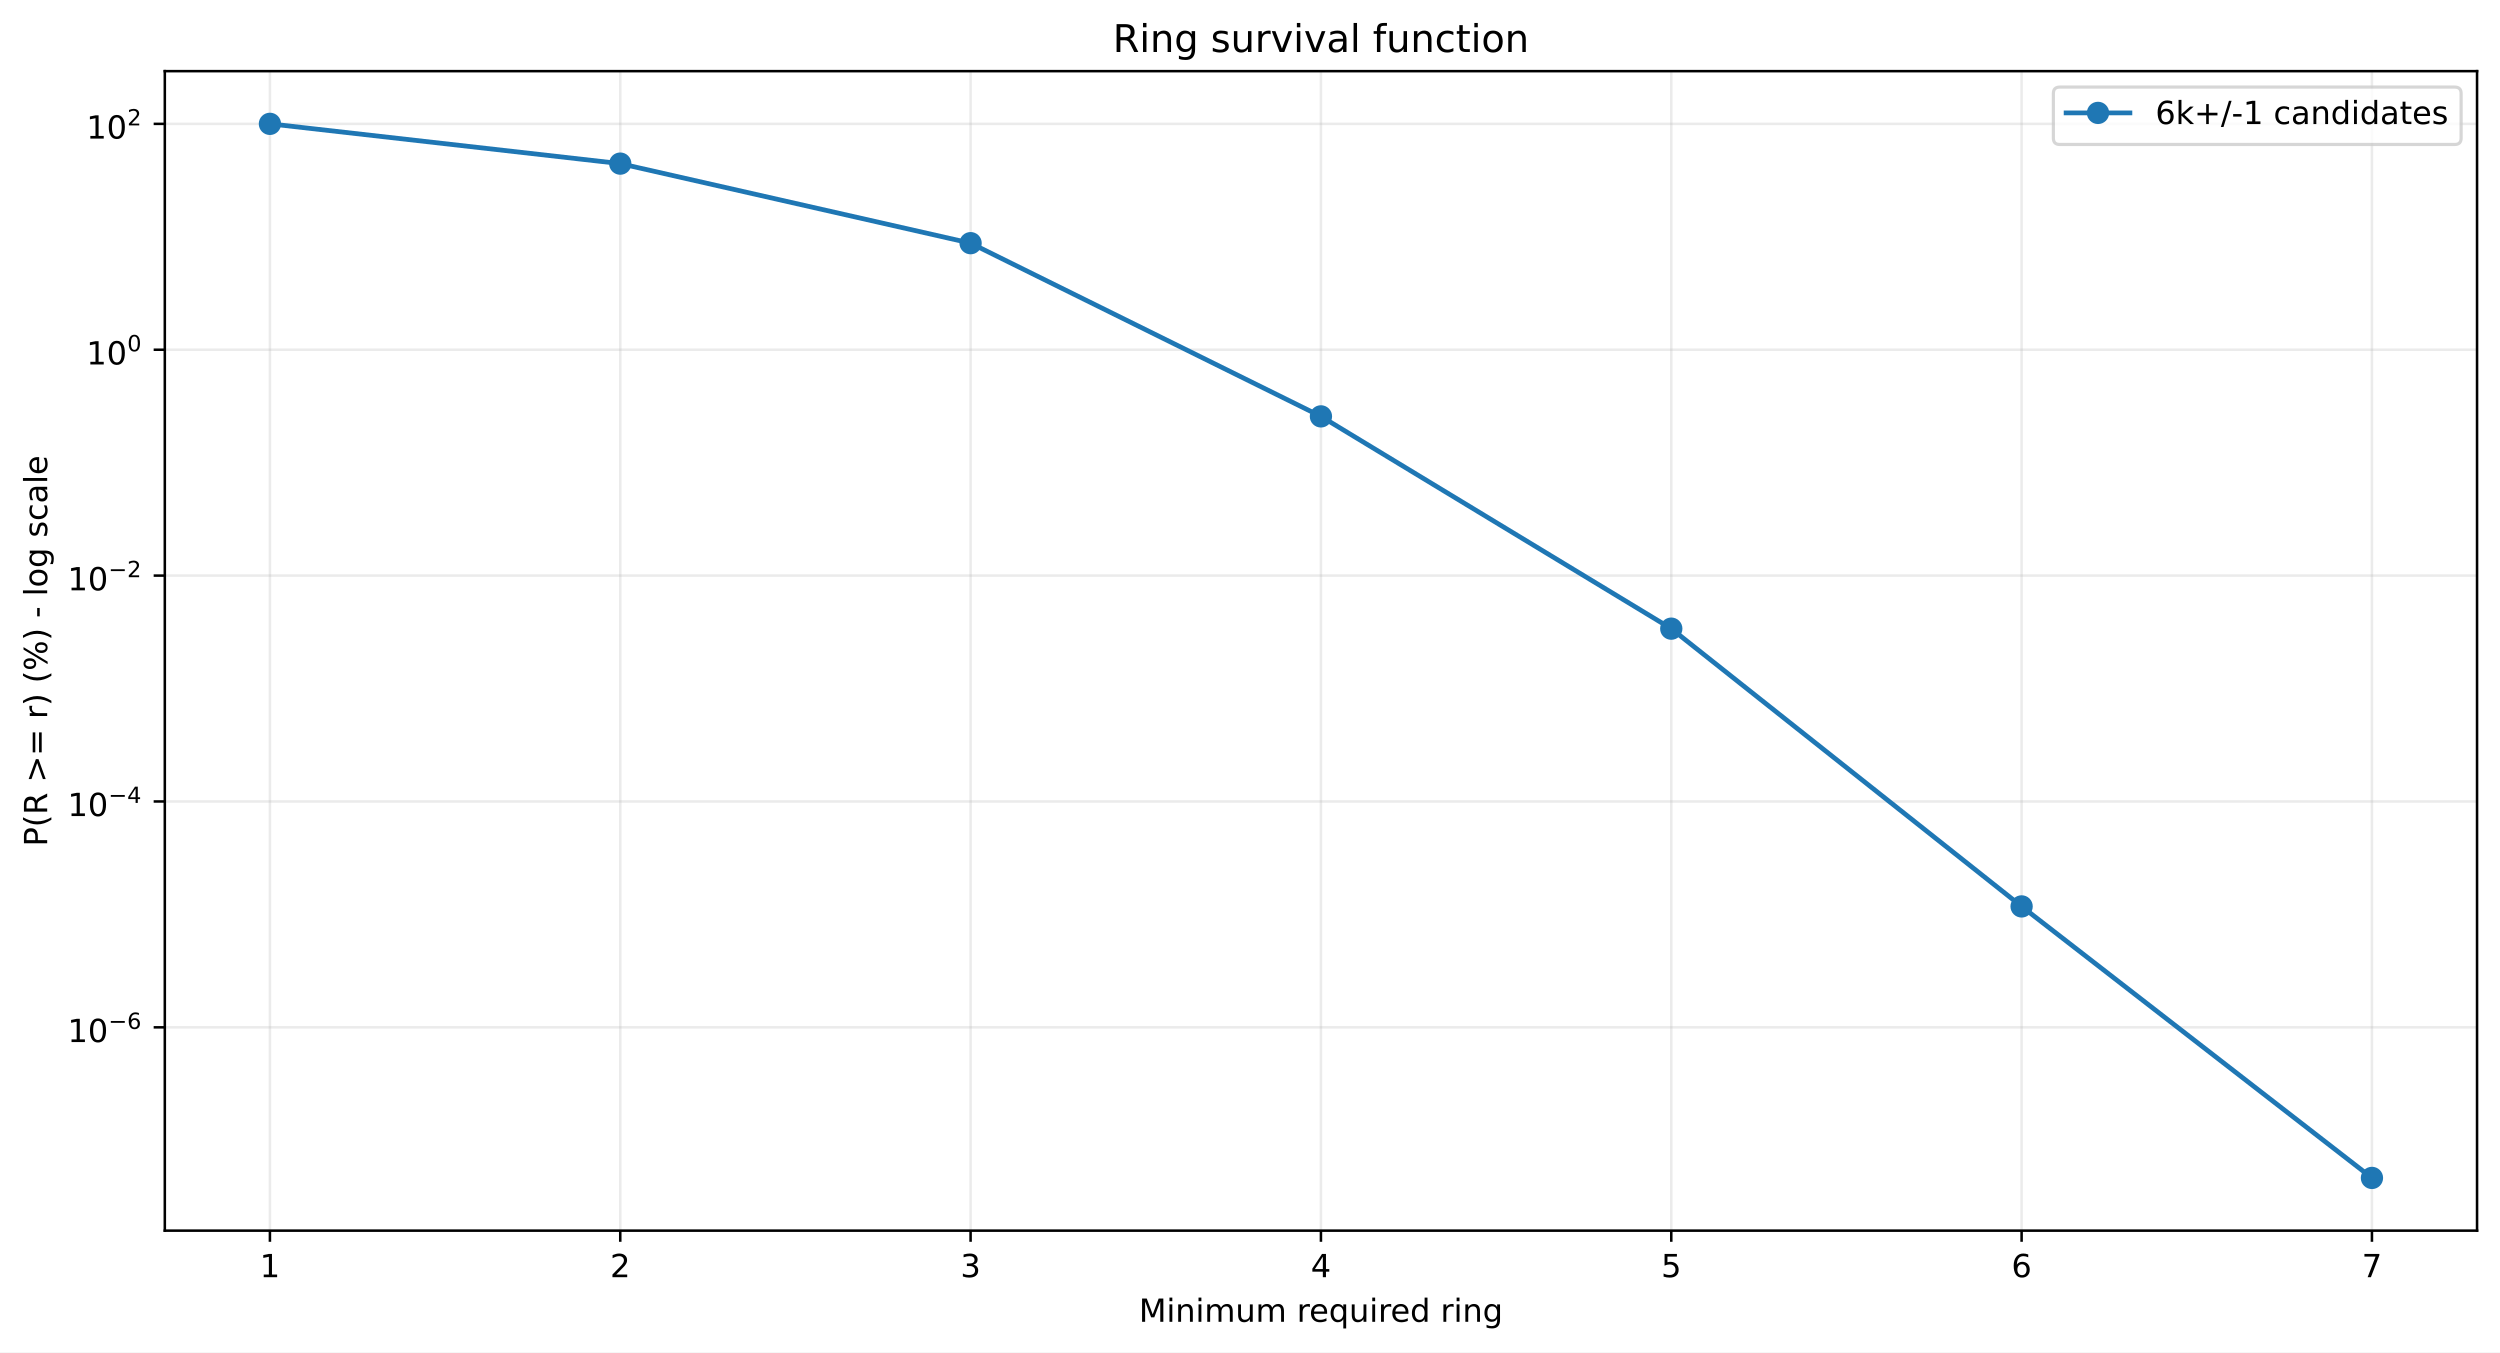
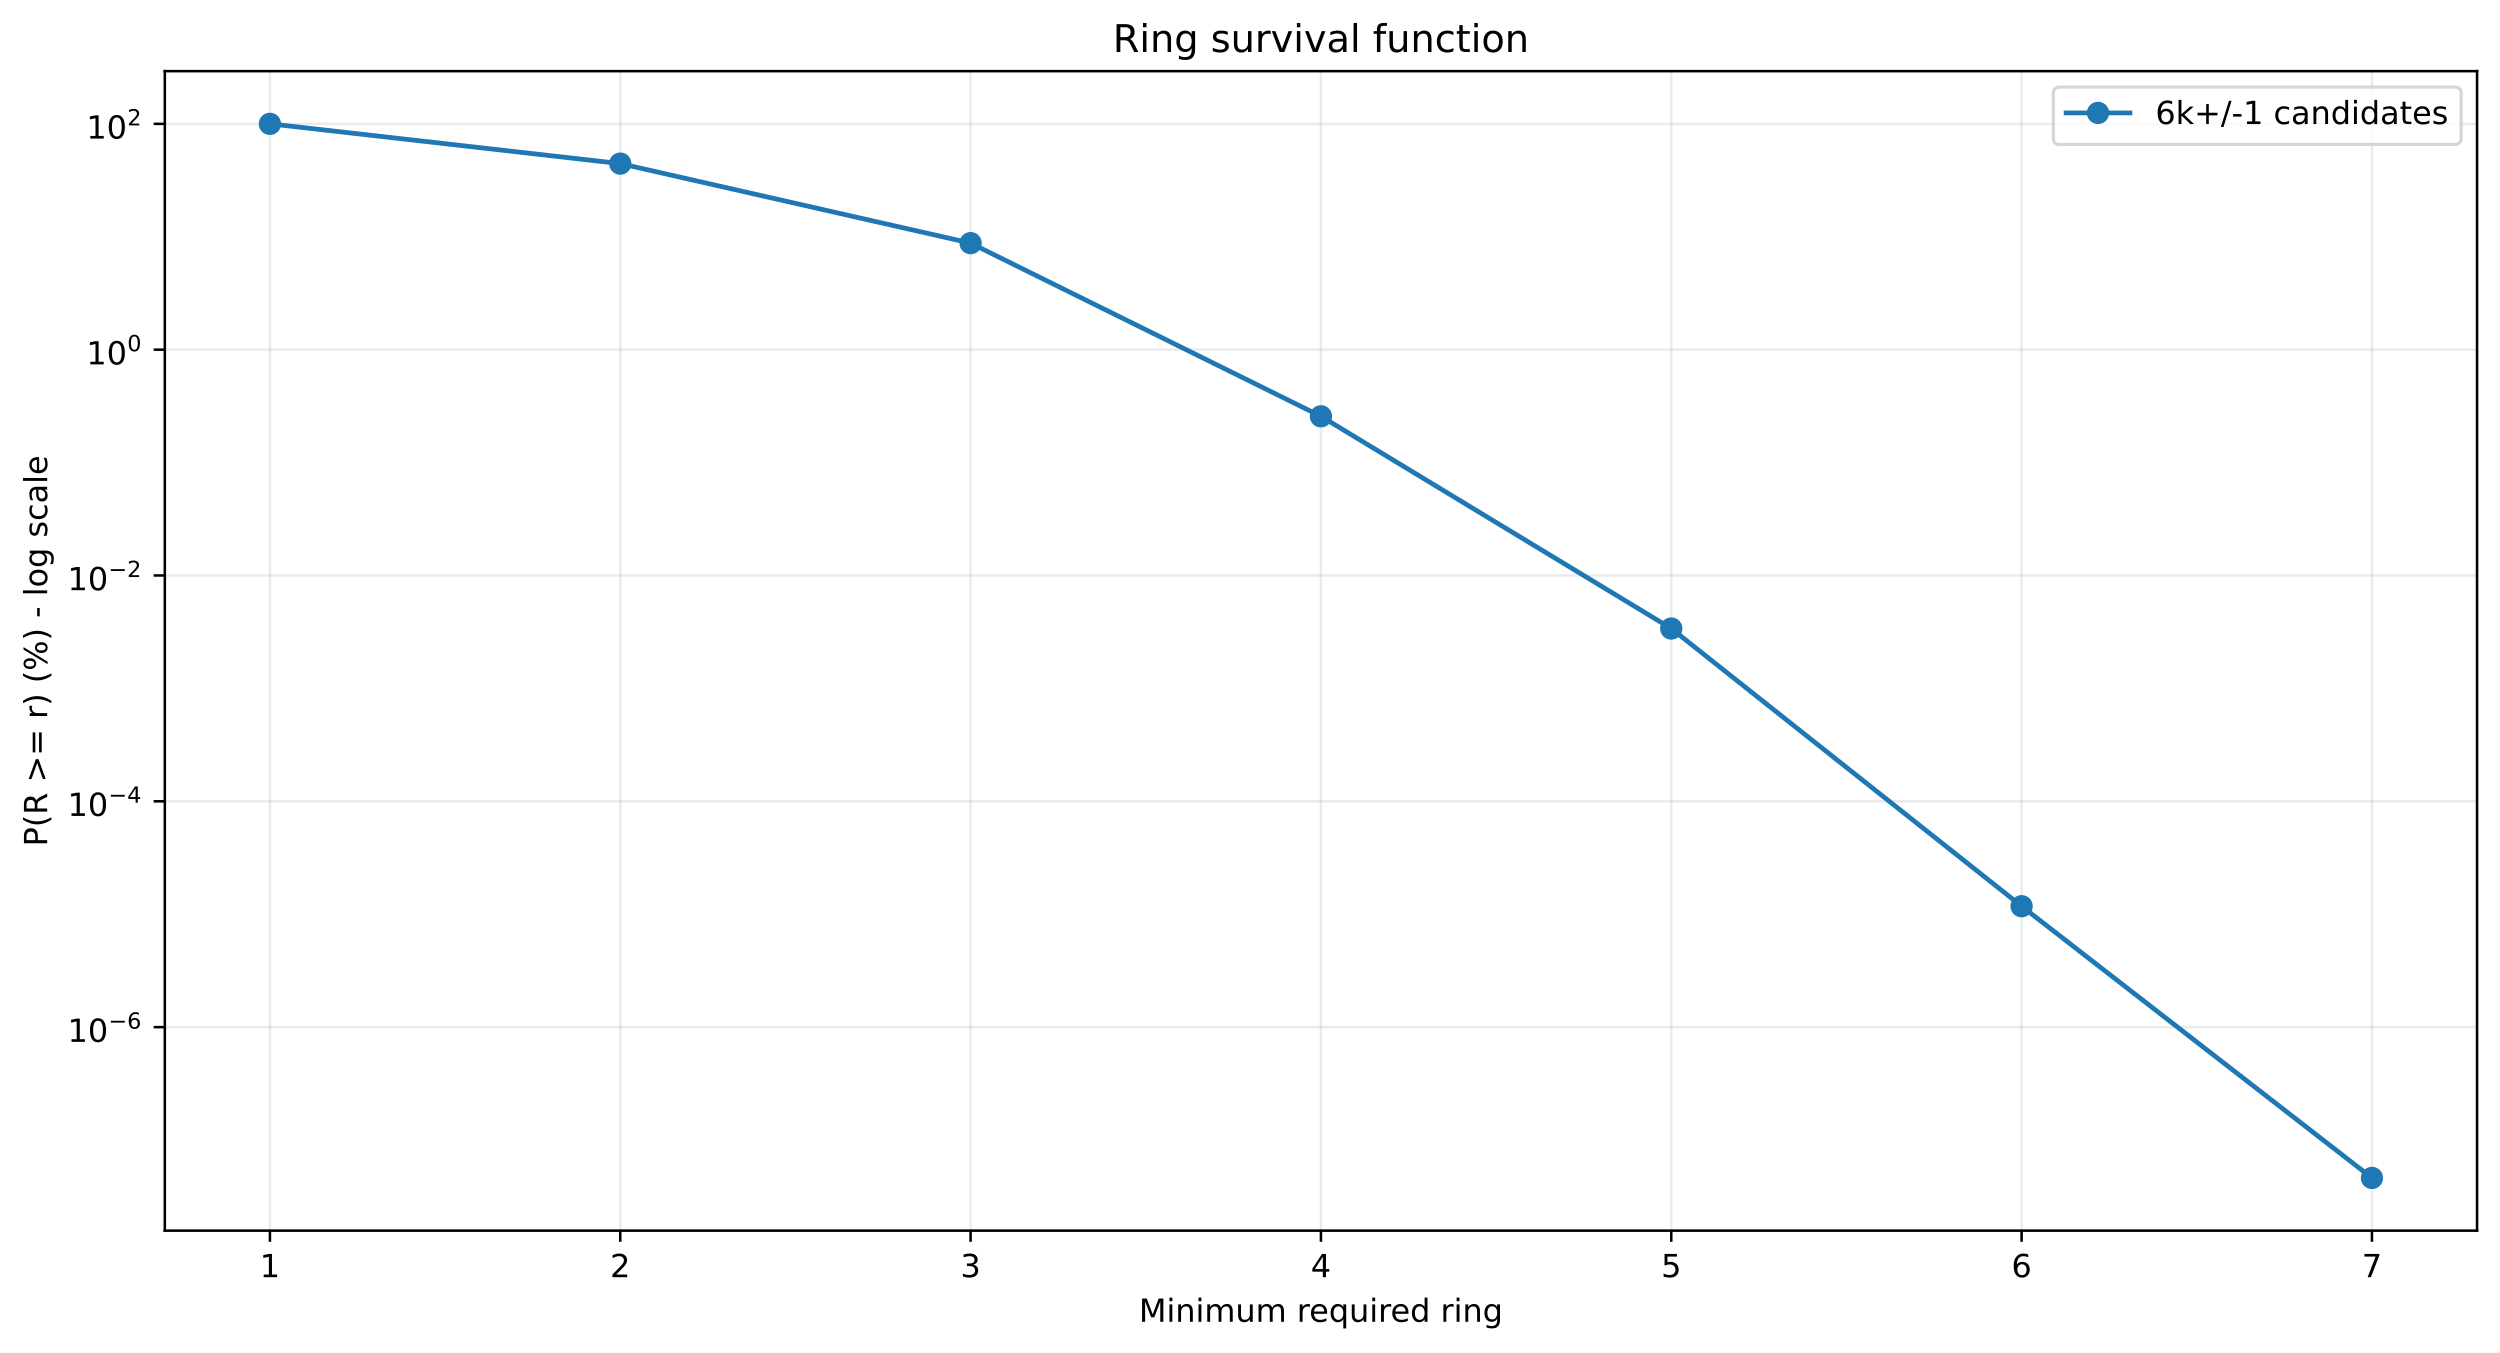
<svg xmlns="http://www.w3.org/2000/svg" xmlns:xlink="http://www.w3.org/1999/xlink" width="784.218pt" height="424.237pt" viewBox="0 0 784.218 424.237" version="1.1">
  <defs>
    <style type="text/css">*{stroke-linejoin: round; stroke-linecap: butt}</style>
  </defs>
  <g id="figure_1">
    <g id="patch_1">
      <path d="M 0 424.237  L 784.218 424.237  L 784.218 0  L 0 0  z " style="fill: #ffffff" />
    </g>
    <g id="axes_1">
      <g id="patch_2">
        <path d="M 51.701 386.036  L 777.018 386.036  L 777.018 22.318  L 51.701 22.318  z " style="fill: #ffffff" />
      </g>
      <g id="matplotlib.axis_1">
        <g id="xtick_1">
          <g id="line2d_1">
-             <path d="M 84.67 386.036  L 84.67 22.318  " clip-path="url(#p22b3189fde)" style="fill: none; stroke: #b0b0b0; stroke-opacity: 0.25; stroke-width: 0.8; stroke-linecap: square" />
+             <path d="M 84.67 386.036  L 84.67 22.318  " clip-path="url(#p11c436e481)" style="fill: none; stroke: #b0b0b0; stroke-opacity: 0.25; stroke-width: 0.8; stroke-linecap: square" />
          </g>
          <g id="line2d_2">
            <defs>
-               <path id="mae08b3bb2f" d="M 0 0  L 0 3.5  " style="stroke: #000000; stroke-width: 0.8" />
+               <path id="m6e88391472" d="M 0 0  L 0 3.5  " style="stroke: #000000; stroke-width: 0.8" />
            </defs>
            <g>
-               <use xlink:href="#mae08b3bb2f" x="84.67" y="386.036" style="stroke: #000000; stroke-width: 0.8" />
+               <use xlink:href="#m6e88391472" x="84.67" y="386.036" style="stroke: #000000; stroke-width: 0.8" />
            </g>
          </g>
          <g id="text_1">
            <g transform="translate(81.48852 400.6334) scale(0.1 -0.1)">
              <defs>
                <path id="DejaVuSans-14" d="M 794 531  L 1825 531  L 1825 4091  L 703 3866  L 703 4441  L 1819 4666  L 2450 4666  L 2450 531  L 3481 531  L 3481 0  L 794 0  L 794 531  z " transform="scale(0.015625)" />
              </defs>
              <use xlink:href="#DejaVuSans-14" />
            </g>
          </g>
        </g>
        <g id="xtick_2">
          <g id="line2d_3">
-             <path d="M 194.566 386.036  L 194.566 22.318  " clip-path="url(#p22b3189fde)" style="fill: none; stroke: #b0b0b0; stroke-opacity: 0.25; stroke-width: 0.8; stroke-linecap: square" />
+             <path d="M 194.566 386.036  L 194.566 22.318  " clip-path="url(#p11c436e481)" style="fill: none; stroke: #b0b0b0; stroke-opacity: 0.25; stroke-width: 0.8; stroke-linecap: square" />
          </g>
          <g id="line2d_4">
            <g>
-               <use xlink:href="#mae08b3bb2f" x="194.566" y="386.036" style="stroke: #000000; stroke-width: 0.8" />
+               <use xlink:href="#m6e88391472" x="194.566" y="386.036" style="stroke: #000000; stroke-width: 0.8" />
            </g>
          </g>
          <g id="text_2">
            <g transform="translate(191.3851 400.6334) scale(0.1 -0.1)">
              <defs>
                <path id="DejaVuSans-15" d="M 1228 531  L 3431 531  L 3431 0  L 469 0  L 469 531  Q 828 903 1448 1529  Q 2069 2156 2228 2338  Q 2531 2678 2651 2914  Q 2772 3150 2772 3378  Q 2772 3750 2511 3984  Q 2250 4219 1831 4219  Q 1534 4219 1204 4116  Q 875 4013 500 3803  L 500 4441  Q 881 4594 1212 4672  Q 1544 4750 1819 4750  Q 2544 4750 2975 4387  Q 3406 4025 3406 3419  Q 3406 3131 3298 2873  Q 3191 2616 2906 2266  Q 2828 2175 2409 1742  Q 1991 1309 1228 531  z " transform="scale(0.015625)" />
              </defs>
              <use xlink:href="#DejaVuSans-15" />
            </g>
          </g>
        </g>
        <g id="xtick_3">
          <g id="line2d_5">
-             <path d="M 304.463 386.036  L 304.463 22.318  " clip-path="url(#p22b3189fde)" style="fill: none; stroke: #b0b0b0; stroke-opacity: 0.25; stroke-width: 0.8; stroke-linecap: square" />
+             <path d="M 304.463 386.036  L 304.463 22.318  " clip-path="url(#p11c436e481)" style="fill: none; stroke: #b0b0b0; stroke-opacity: 0.25; stroke-width: 0.8; stroke-linecap: square" />
          </g>
          <g id="line2d_6">
            <g>
-               <use xlink:href="#mae08b3bb2f" x="304.463" y="386.036" style="stroke: #000000; stroke-width: 0.8" />
+               <use xlink:href="#m6e88391472" x="304.463" y="386.036" style="stroke: #000000; stroke-width: 0.8" />
            </g>
          </g>
          <g id="text_3">
            <g transform="translate(301.2817 400.6334) scale(0.1 -0.1)">
              <defs>
                <path id="DejaVuSans-16" d="M 2597 2516  Q 3050 2419 3304 2112  Q 3559 1806 3559 1356  Q 3559 666 3084 287  Q 2609 -91 1734 -91  Q 1441 -91 1130 -33  Q 819 25 488 141  L 488 750  Q 750 597 1062 519  Q 1375 441 1716 441  Q 2309 441 2620 675  Q 2931 909 2931 1356  Q 2931 1769 2642 2001  Q 2353 2234 1838 2234  L 1294 2234  L 1294 2753  L 1863 2753  Q 2328 2753 2575 2939  Q 2822 3125 2822 3475  Q 2822 3834 2567 4026  Q 2313 4219 1838 4219  Q 1578 4219 1281 4162  Q 984 4106 628 3988  L 628 4550  Q 988 4650 1302 4700  Q 1616 4750 1894 4750  Q 2613 4750 3031 4423  Q 3450 4097 3450 3541  Q 3450 3153 3228 2886  Q 3006 2619 2597 2516  z " transform="scale(0.015625)" />
              </defs>
              <use xlink:href="#DejaVuSans-16" />
            </g>
          </g>
        </g>
        <g id="xtick_4">
          <g id="line2d_7">
-             <path d="M 414.36 386.036  L 414.36 22.318  " clip-path="url(#p22b3189fde)" style="fill: none; stroke: #b0b0b0; stroke-opacity: 0.25; stroke-width: 0.8; stroke-linecap: square" />
+             <path d="M 414.36 386.036  L 414.36 22.318  " clip-path="url(#p11c436e481)" style="fill: none; stroke: #b0b0b0; stroke-opacity: 0.25; stroke-width: 0.8; stroke-linecap: square" />
          </g>
          <g id="line2d_8">
            <g>
-               <use xlink:href="#mae08b3bb2f" x="414.36" y="386.036" style="stroke: #000000; stroke-width: 0.8" />
+               <use xlink:href="#m6e88391472" x="414.36" y="386.036" style="stroke: #000000; stroke-width: 0.8" />
            </g>
          </g>
          <g id="text_4">
            <g transform="translate(411.1784 400.6334) scale(0.1 -0.1)">
              <defs>
                <path id="DejaVuSans-17" d="M 2419 4116  L 825 1625  L 2419 1625  L 2419 4116  z M 2253 4666  L 3047 4666  L 3047 1625  L 3713 1625  L 3713 1100  L 3047 1100  L 3047 0  L 2419 0  L 2419 1100  L 313 1100  L 313 1709  L 2253 4666  z " transform="scale(0.015625)" />
              </defs>
              <use xlink:href="#DejaVuSans-17" />
            </g>
          </g>
        </g>
        <g id="xtick_5">
          <g id="line2d_9">
-             <path d="M 524.256 386.036  L 524.256 22.318  " clip-path="url(#p22b3189fde)" style="fill: none; stroke: #b0b0b0; stroke-opacity: 0.25; stroke-width: 0.8; stroke-linecap: square" />
+             <path d="M 524.256 386.036  L 524.256 22.318  " clip-path="url(#p11c436e481)" style="fill: none; stroke: #b0b0b0; stroke-opacity: 0.25; stroke-width: 0.8; stroke-linecap: square" />
          </g>
          <g id="line2d_10">
            <g>
-               <use xlink:href="#mae08b3bb2f" x="524.256" y="386.036" style="stroke: #000000; stroke-width: 0.8" />
+               <use xlink:href="#m6e88391472" x="524.256" y="386.036" style="stroke: #000000; stroke-width: 0.8" />
            </g>
          </g>
          <g id="text_5">
            <g transform="translate(521.075 400.6334) scale(0.1 -0.1)">
              <defs>
                <path id="DejaVuSans-18" d="M 691 4666  L 3169 4666  L 3169 4134  L 1269 4134  L 1269 2991  Q 1406 3038 1543 3061  Q 1681 3084 1819 3084  Q 2600 3084 3056 2656  Q 3513 2228 3513 1497  Q 3513 744 3044 326  Q 2575 -91 1722 -91  Q 1428 -91 1123 -41  Q 819 9 494 109  L 494 744  Q 775 591 1075 516  Q 1375 441 1709 441  Q 2250 441 2565 725  Q 2881 1009 2881 1497  Q 2881 1984 2565 2268  Q 2250 2553 1709 2553  Q 1456 2553 1204 2497  Q 953 2441 691 2322  L 691 4666  z " transform="scale(0.015625)" />
              </defs>
              <use xlink:href="#DejaVuSans-18" />
            </g>
          </g>
        </g>
        <g id="xtick_6">
          <g id="line2d_11">
-             <path d="M 634.153 386.036  L 634.153 22.318  " clip-path="url(#p22b3189fde)" style="fill: none; stroke: #b0b0b0; stroke-opacity: 0.25; stroke-width: 0.8; stroke-linecap: square" />
+             <path d="M 634.153 386.036  L 634.153 22.318  " clip-path="url(#p11c436e481)" style="fill: none; stroke: #b0b0b0; stroke-opacity: 0.25; stroke-width: 0.8; stroke-linecap: square" />
          </g>
          <g id="line2d_12">
            <g>
-               <use xlink:href="#mae08b3bb2f" x="634.153" y="386.036" style="stroke: #000000; stroke-width: 0.8" />
+               <use xlink:href="#m6e88391472" x="634.153" y="386.036" style="stroke: #000000; stroke-width: 0.8" />
            </g>
          </g>
          <g id="text_6">
            <g transform="translate(630.9716 400.6334) scale(0.1 -0.1)">
              <defs>
                <path id="DejaVuSans-19" d="M 2113 2584  Q 1688 2584 1439 2293  Q 1191 2003 1191 1497  Q 1191 994 1439 701  Q 1688 409 2113 409  Q 2538 409 2786 701  Q 3034 994 3034 1497  Q 3034 2003 2786 2293  Q 2538 2584 2113 2584  z M 3366 4563  L 3366 3988  Q 3128 4100 2886 4159  Q 2644 4219 2406 4219  Q 1781 4219 1451 3797  Q 1122 3375 1075 2522  Q 1259 2794 1537 2939  Q 1816 3084 2150 3084  Q 2853 3084 3261 2657  Q 3669 2231 3669 1497  Q 3669 778 3244 343  Q 2819 -91 2113 -91  Q 1303 -91 875 529  Q 447 1150 447 2328  Q 447 3434 972 4092  Q 1497 4750 2381 4750  Q 2619 4750 2861 4703  Q 3103 4656 3366 4563  z " transform="scale(0.015625)" />
              </defs>
              <use xlink:href="#DejaVuSans-19" />
            </g>
          </g>
        </g>
        <g id="xtick_7">
          <g id="line2d_13">
-             <path d="M 744.049 386.036  L 744.049 22.318  " clip-path="url(#p22b3189fde)" style="fill: none; stroke: #b0b0b0; stroke-opacity: 0.25; stroke-width: 0.8; stroke-linecap: square" />
+             <path d="M 744.049 386.036  L 744.049 22.318  " clip-path="url(#p11c436e481)" style="fill: none; stroke: #b0b0b0; stroke-opacity: 0.25; stroke-width: 0.8; stroke-linecap: square" />
          </g>
          <g id="line2d_14">
            <g>
-               <use xlink:href="#mae08b3bb2f" x="744.049" y="386.036" style="stroke: #000000; stroke-width: 0.8" />
+               <use xlink:href="#m6e88391472" x="744.049" y="386.036" style="stroke: #000000; stroke-width: 0.8" />
            </g>
          </g>
          <g id="text_7">
            <g transform="translate(740.8682 400.6334) scale(0.1 -0.1)">
              <defs>
                <path id="DejaVuSans-1a" d="M 525 4666  L 3525 4666  L 3525 4397  L 1831 0  L 1172 0  L 2766 4134  L 525 4134  L 525 4666  z " transform="scale(0.015625)" />
              </defs>
              <use xlink:href="#DejaVuSans-1a" />
            </g>
          </g>
        </g>
        <g id="text_8">
          <g transform="translate(357.2737 414.6342) scale(0.1 -0.1)">
            <defs>
              <path id="DejaVuSans-30" d="M 628 4666  L 1569 4666  L 2759 1491  L 3956 4666  L 4897 4666  L 4897 0  L 4281 0  L 4281 4097  L 3078 897  L 2444 897  L 1241 4097  L 1241 0  L 628 0  L 628 4666  z " transform="scale(0.015625)" />
              <path id="DejaVuSans-4c" d="M 603 3500  L 1178 3500  L 1178 0  L 603 0  L 603 3500  z M 603 4863  L 1178 4863  L 1178 4134  L 603 4134  L 603 4863  z " transform="scale(0.015625)" />
              <path id="DejaVuSans-51" d="M 3513 2113  L 3513 0  L 2938 0  L 2938 2094  Q 2938 2591 2744 2837  Q 2550 3084 2163 3084  Q 1697 3084 1428 2787  Q 1159 2491 1159 1978  L 1159 0  L 581 0  L 581 3500  L 1159 3500  L 1159 2956  Q 1366 3272 1645 3428  Q 1925 3584 2291 3584  Q 2894 3584 3203 3211  Q 3513 2838 3513 2113  z " transform="scale(0.015625)" />
              <path id="DejaVuSans-50" d="M 3328 2828  Q 3544 3216 3844 3400  Q 4144 3584 4550 3584  Q 5097 3584 5394 3201  Q 5691 2819 5691 2113  L 5691 0  L 5113 0  L 5113 2094  Q 5113 2597 4934 2840  Q 4756 3084 4391 3084  Q 3944 3084 3684 2787  Q 3425 2491 3425 1978  L 3425 0  L 2847 0  L 2847 2094  Q 2847 2600 2669 2842  Q 2491 3084 2119 3084  Q 1678 3084 1418 2786  Q 1159 2488 1159 1978  L 1159 0  L 581 0  L 581 3500  L 1159 3500  L 1159 2956  Q 1356 3278 1631 3431  Q 1906 3584 2284 3584  Q 2666 3584 2933 3390  Q 3200 3197 3328 2828  z " transform="scale(0.015625)" />
              <path id="DejaVuSans-58" d="M 544 1381  L 544 3500  L 1119 3500  L 1119 1403  Q 1119 906 1312 657  Q 1506 409 1894 409  Q 2359 409 2629 706  Q 2900 1003 2900 1516  L 2900 3500  L 3475 3500  L 3475 0  L 2900 0  L 2900 538  Q 2691 219 2414 64  Q 2138 -91 1772 -91  Q 1169 -91 856 284  Q 544 659 544 1381  z M 1991 3584  L 1991 3584  z " transform="scale(0.015625)" />
              <path id="DejaVuSans-3" transform="scale(0.015625)" />
              <path id="DejaVuSans-55" d="M 2631 2963  Q 2534 3019 2420 3045  Q 2306 3072 2169 3072  Q 1681 3072 1420 2755  Q 1159 2438 1159 1844  L 1159 0  L 581 0  L 581 3500  L 1159 3500  L 1159 2956  Q 1341 3275 1631 3429  Q 1922 3584 2338 3584  Q 2397 3584 2469 3576  Q 2541 3569 2628 3553  L 2631 2963  z " transform="scale(0.015625)" />
              <path id="DejaVuSans-48" d="M 3597 1894  L 3597 1613  L 953 1613  Q 991 1019 1311 708  Q 1631 397 2203 397  Q 2534 397 2845 478  Q 3156 559 3463 722  L 3463 178  Q 3153 47 2828 -22  Q 2503 -91 2169 -91  Q 1331 -91 842 396  Q 353 884 353 1716  Q 353 2575 817 3079  Q 1281 3584 2069 3584  Q 2775 3584 3186 3129  Q 3597 2675 3597 1894  z M 3022 2063  Q 3016 2534 2758 2815  Q 2500 3097 2075 3097  Q 1594 3097 1305 2825  Q 1016 2553 972 2059  L 3022 2063  z " transform="scale(0.015625)" />
              <path id="DejaVuSans-54" d="M 947 1747  Q 947 1113 1208 752  Q 1469 391 1925 391  Q 2381 391 2643 752  Q 2906 1113 2906 1747  Q 2906 2381 2643 2742  Q 2381 3103 1925 3103  Q 1469 3103 1208 2742  Q 947 2381 947 1747  z M 2906 525  Q 2725 213 2448 61  Q 2172 -91 1784 -91  Q 1150 -91 751 415  Q 353 922 353 1747  Q 353 2572 751 3078  Q 1150 3584 1784 3584  Q 2172 3584 2448 3432  Q 2725 3281 2906 2969  L 2906 3500  L 3481 3500  L 3481 -1331  L 2906 -1331  L 2906 525  z " transform="scale(0.015625)" />
              <path id="DejaVuSans-47" d="M 2906 2969  L 2906 4863  L 3481 4863  L 3481 0  L 2906 0  L 2906 525  Q 2725 213 2448 61  Q 2172 -91 1784 -91  Q 1150 -91 751 415  Q 353 922 353 1747  Q 353 2572 751 3078  Q 1150 3584 1784 3584  Q 2172 3584 2448 3432  Q 2725 3281 2906 2969  z M 947 1747  Q 947 1113 1208 752  Q 1469 391 1925 391  Q 2381 391 2643 752  Q 2906 1113 2906 1747  Q 2906 2381 2643 2742  Q 2381 3103 1925 3103  Q 1469 3103 1208 2742  Q 947 2381 947 1747  z " transform="scale(0.015625)" />
              <path id="DejaVuSans-4a" d="M 2906 1791  Q 2906 2416 2648 2759  Q 2391 3103 1925 3103  Q 1463 3103 1205 2759  Q 947 2416 947 1791  Q 947 1169 1205 825  Q 1463 481 1925 481  Q 2391 481 2648 825  Q 2906 1169 2906 1791  z M 3481 434  Q 3481 -459 3084 -895  Q 2688 -1331 1869 -1331  Q 1566 -1331 1297 -1286  Q 1028 -1241 775 -1147  L 775 -588  Q 1028 -725 1275 -790  Q 1522 -856 1778 -856  Q 2344 -856 2625 -561  Q 2906 -266 2906 331  L 2906 616  Q 2728 306 2450 153  Q 2172 0 1784 0  Q 1141 0 747 490  Q 353 981 353 1791  Q 353 2603 747 3093  Q 1141 3584 1784 3584  Q 2172 3584 2450 3431  Q 2728 3278 2906 2969  L 2906 3500  L 3481 3500  L 3481 434  z " transform="scale(0.015625)" />
            </defs>
            <use xlink:href="#DejaVuSans-30" />
            <use xlink:href="#DejaVuSans-4c" transform="translate(86.28125 0)" />
            <use xlink:href="#DejaVuSans-51" transform="translate(114.0625 0)" />
            <use xlink:href="#DejaVuSans-4c" transform="translate(177.4375 0)" />
            <use xlink:href="#DejaVuSans-50" transform="translate(205.2188 0)" />
            <use xlink:href="#DejaVuSans-58" transform="translate(302.625 0)" />
            <use xlink:href="#DejaVuSans-50" transform="translate(366 0)" />
            <use xlink:href="#DejaVuSans-3" transform="translate(463.4062 0)" />
            <use xlink:href="#DejaVuSans-55" transform="translate(495.1875 0)" />
            <use xlink:href="#DejaVuSans-48" transform="translate(534.0938 0)" />
            <use xlink:href="#DejaVuSans-54" transform="translate(595.625 0)" />
            <use xlink:href="#DejaVuSans-58" transform="translate(659.1094 0)" />
            <use xlink:href="#DejaVuSans-4c" transform="translate(722.4844 0)" />
            <use xlink:href="#DejaVuSans-55" transform="translate(750.2656 0)" />
            <use xlink:href="#DejaVuSans-48" transform="translate(789.1719 0)" />
            <use xlink:href="#DejaVuSans-47" transform="translate(850.7031 0)" />
            <use xlink:href="#DejaVuSans-3" transform="translate(914.1875 0)" />
            <use xlink:href="#DejaVuSans-55" transform="translate(945.9688 0)" />
            <use xlink:href="#DejaVuSans-4c" transform="translate(987.0781 0)" />
            <use xlink:href="#DejaVuSans-51" transform="translate(1014.859 0)" />
            <use xlink:href="#DejaVuSans-4a" transform="translate(1078.234 0)" />
          </g>
        </g>
      </g>
      <g id="matplotlib.axis_2">
        <g id="ytick_1">
          <g id="line2d_15">
-             <path d="M 51.701 322.26  L 777.018 322.26  " clip-path="url(#p22b3189fde)" style="fill: none; stroke: #b0b0b0; stroke-opacity: 0.25; stroke-width: 0.8; stroke-linecap: square" />
+             <path d="M 51.701 322.192  L 777.018 322.192  " clip-path="url(#p11c436e481)" style="fill: none; stroke: #b0b0b0; stroke-opacity: 0.25; stroke-width: 0.8; stroke-linecap: square" />
          </g>
          <g id="line2d_16">
            <defs>
-               <path id="me9c143d12a" d="M 0 0  L -3.5 0  " style="stroke: #000000; stroke-width: 0.8" />
+               <path id="m461f40ffcd" d="M 0 0  L -3.5 0  " style="stroke: #000000; stroke-width: 0.8" />
            </defs>
            <g>
-               <use xlink:href="#me9c143d12a" x="51.701" y="322.26" style="stroke: #000000; stroke-width: 0.8" />
+               <use xlink:href="#m461f40ffcd" x="51.701" y="322.192" style="stroke: #000000; stroke-width: 0.8" />
            </g>
          </g>
          <g id="text_9">
-             <g transform="translate(21.20078 326.9598) scale(0.1 -0.1)">
+             <g transform="translate(21.20078 326.8924) scale(0.1 -0.1)">
              <defs>
                <path id="DejaVuSans-13" d="M 2034 4250  Q 1547 4250 1301 3770  Q 1056 3291 1056 2328  Q 1056 1369 1301 889  Q 1547 409 2034 409  Q 2525 409 2770 889  Q 3016 1369 3016 2328  Q 3016 3291 2770 3770  Q 2525 4250 2034 4250  z M 2034 4750  Q 2819 4750 3233 4129  Q 3647 3509 3647 2328  Q 3647 1150 3233 529  Q 2819 -91 2034 -91  Q 1250 -91 836 529  Q 422 1150 422 2328  Q 422 3509 836 4129  Q 1250 4750 2034 4750  z " transform="scale(0.015625)" />
                <path id="DejaVuSans-c9c" d="M 678 2272  L 4684 2272  L 4684 1741  L 678 1741  L 678 2272  z " transform="scale(0.015625)" />
              </defs>
              <use xlink:href="#DejaVuSans-14" transform="translate(0 0.746875)" />
              <use xlink:href="#DejaVuSans-13" transform="translate(63.62305 0.746875)" />
              <use xlink:href="#DejaVuSans-c9c" transform="translate(128.2031 42.04688) scale(0.7)" />
              <use xlink:href="#DejaVuSans-19" transform="translate(186.8555 42.04688) scale(0.7)" />
            </g>
          </g>
        </g>
        <g id="ytick_2">
          <g id="line2d_17">
-             <path d="M 51.701 251.408  L 777.018 251.408  " clip-path="url(#p22b3189fde)" style="fill: none; stroke: #b0b0b0; stroke-opacity: 0.25; stroke-width: 0.8; stroke-linecap: square" />
+             <path d="M 51.701 251.357  L 777.018 251.357  " clip-path="url(#p11c436e481)" style="fill: none; stroke: #b0b0b0; stroke-opacity: 0.25; stroke-width: 0.8; stroke-linecap: square" />
          </g>
          <g id="line2d_18">
            <g>
-               <use xlink:href="#me9c143d12a" x="51.701" y="251.408" style="stroke: #000000; stroke-width: 0.8" />
+               <use xlink:href="#m461f40ffcd" x="51.701" y="251.357" style="stroke: #000000; stroke-width: 0.8" />
            </g>
          </g>
          <g id="text_10">
-             <g transform="translate(21.20078 256.0576) scale(0.1 -0.1)">
+             <g transform="translate(21.20078 256.007) scale(0.1 -0.1)">
              <use xlink:href="#DejaVuSans-14" transform="translate(0 0.665625)" />
              <use xlink:href="#DejaVuSans-13" transform="translate(63.62305 0.665625)" />
              <use xlink:href="#DejaVuSans-c9c" transform="translate(128.2031 41.96563) scale(0.7)" />
              <use xlink:href="#DejaVuSans-17" transform="translate(186.8555 41.96563) scale(0.7)" />
            </g>
          </g>
        </g>
        <g id="ytick_3">
          <g id="line2d_19">
-             <path d="M 51.701 180.555  L 777.018 180.555  " clip-path="url(#p22b3189fde)" style="fill: none; stroke: #b0b0b0; stroke-opacity: 0.25; stroke-width: 0.8; stroke-linecap: square" />
+             <path d="M 51.701 180.522  L 777.018 180.522  " clip-path="url(#p11c436e481)" style="fill: none; stroke: #b0b0b0; stroke-opacity: 0.25; stroke-width: 0.8; stroke-linecap: square" />
          </g>
          <g id="line2d_20">
            <g>
-               <use xlink:href="#me9c143d12a" x="51.701" y="180.555" style="stroke: #000000; stroke-width: 0.8" />
+               <use xlink:href="#m461f40ffcd" x="51.701" y="180.522" style="stroke: #000000; stroke-width: 0.8" />
            </g>
          </g>
          <g id="text_11">
-             <g transform="translate(21.20078 185.2553) scale(0.1 -0.1)">
+             <g transform="translate(21.20078 185.2216) scale(0.1 -0.1)">
              <use xlink:href="#DejaVuSans-14" transform="translate(0 0.746875)" />
              <use xlink:href="#DejaVuSans-13" transform="translate(63.62305 0.746875)" />
              <use xlink:href="#DejaVuSans-c9c" transform="translate(128.2031 42.04688) scale(0.7)" />
              <use xlink:href="#DejaVuSans-15" transform="translate(186.8555 42.04688) scale(0.7)" />
            </g>
          </g>
        </g>
        <g id="ytick_4">
          <g id="line2d_21">
-             <path d="M 51.701 109.703  L 777.018 109.703  " clip-path="url(#p22b3189fde)" style="fill: none; stroke: #b0b0b0; stroke-opacity: 0.25; stroke-width: 0.8; stroke-linecap: square" />
+             <path d="M 51.701 109.686  L 777.018 109.686  " clip-path="url(#p11c436e481)" style="fill: none; stroke: #b0b0b0; stroke-opacity: 0.25; stroke-width: 0.8; stroke-linecap: square" />
          </g>
          <g id="line2d_22">
            <g>
-               <use xlink:href="#me9c143d12a" x="51.701" y="109.703" style="stroke: #000000; stroke-width: 0.8" />
+               <use xlink:href="#m461f40ffcd" x="51.701" y="109.686" style="stroke: #000000; stroke-width: 0.8" />
            </g>
          </g>
          <g id="text_12">
-             <g transform="translate(27.10078 114.403) scale(0.1 -0.1)">
+             <g transform="translate(27.10078 114.3862) scale(0.1 -0.1)">
              <use xlink:href="#DejaVuSans-14" transform="translate(0 0.746875)" />
              <use xlink:href="#DejaVuSans-13" transform="translate(63.62305 0.746875)" />
              <use xlink:href="#DejaVuSans-13" transform="translate(128.2031 42.04688) scale(0.7)" />
            </g>
          </g>
        </g>
        <g id="ytick_5">
          <g id="line2d_23">
-             <path d="M 51.701 38.851  L 777.018 38.851  " clip-path="url(#p22b3189fde)" style="fill: none; stroke: #b0b0b0; stroke-opacity: 0.25; stroke-width: 0.8; stroke-linecap: square" />
+             <path d="M 51.701 38.851  L 777.018 38.851  " clip-path="url(#p11c436e481)" style="fill: none; stroke: #b0b0b0; stroke-opacity: 0.25; stroke-width: 0.8; stroke-linecap: square" />
          </g>
          <g id="line2d_24">
            <g>
-               <use xlink:href="#me9c143d12a" x="51.701" y="38.851" style="stroke: #000000; stroke-width: 0.8" />
+               <use xlink:href="#m461f40ffcd" x="51.701" y="38.851" style="stroke: #000000; stroke-width: 0.8" />
            </g>
          </g>
          <g id="text_13">
            <g transform="translate(27.10078 43.55075) scale(0.1 -0.1)">
              <use xlink:href="#DejaVuSans-14" transform="translate(0 0.746875)" />
              <use xlink:href="#DejaVuSans-13" transform="translate(63.62305 0.746875)" />
              <use xlink:href="#DejaVuSans-15" transform="translate(128.2031 42.04688) scale(0.7)" />
            </g>
          </g>
        </g>
        <g id="text_14">
          <g transform="translate(14.79844 265.4996) rotate(-90) scale(0.1 -0.1)">
            <defs>
              <path id="DejaVuSans-33" d="M 1259 4147  L 1259 2394  L 2053 2394  Q 2494 2394 2734 2622  Q 2975 2850 2975 3272  Q 2975 3691 2734 3919  Q 2494 4147 2053 4147  L 1259 4147  z M 628 4666  L 2053 4666  Q 2838 4666 3239 4311  Q 3641 3956 3641 3272  Q 3641 2581 3239 2228  Q 2838 1875 2053 1875  L 1259 1875  L 1259 0  L 628 0  L 628 4666  z " transform="scale(0.015625)" />
              <path id="DejaVuSans-b" d="M 1984 4856  Q 1566 4138 1362 3434  Q 1159 2731 1159 2009  Q 1159 1288 1364 580  Q 1569 -128 1984 -844  L 1484 -844  Q 1016 -109 783 600  Q 550 1309 550 2009  Q 550 2706 781 3412  Q 1013 4119 1484 4856  L 1984 4856  z " transform="scale(0.015625)" />
              <path id="DejaVuSans-35" d="M 2841 2188  Q 3044 2119 3236 1894  Q 3428 1669 3622 1275  L 4263 0  L 3584 0  L 2988 1197  Q 2756 1666 2539 1819  Q 2322 1972 1947 1972  L 1259 1972  L 1259 0  L 628 0  L 628 4666  L 2053 4666  Q 2853 4666 3247 4331  Q 3641 3997 3641 3322  Q 3641 2881 3436 2590  Q 3231 2300 2841 2188  z M 1259 4147  L 1259 2491  L 2053 2491  Q 2509 2491 2742 2702  Q 2975 2913 2975 3322  Q 2975 3731 2742 3939  Q 2509 4147 2053 4147  L 1259 4147  z " transform="scale(0.015625)" />
              <path id="DejaVuSans-21" d="M 678 3150  L 678 3719  L 4684 2266  L 4684 1747  L 678 294  L 678 863  L 3897 2003  L 678 3150  z " transform="scale(0.015625)" />
              <path id="DejaVuSans-20" d="M 678 2906  L 4684 2906  L 4684 2381  L 678 2381  L 678 2906  z M 678 1631  L 4684 1631  L 4684 1100  L 678 1100  L 678 1631  z " transform="scale(0.015625)" />
              <path id="DejaVuSans-c" d="M 513 4856  L 1013 4856  Q 1481 4119 1714 3412  Q 1947 2706 1947 2009  Q 1947 1309 1714 600  Q 1481 -109 1013 -844  L 513 -844  Q 928 -128 1133 580  Q 1338 1288 1338 2009  Q 1338 2731 1133 3434  Q 928 4138 513 4856  z " transform="scale(0.015625)" />
              <path id="DejaVuSans-8" d="M 4653 2053  Q 4381 2053 4226 1822  Q 4072 1591 4072 1178  Q 4072 772 4226 539  Q 4381 306 4653 306  Q 4919 306 5073 539  Q 5228 772 5228 1178  Q 5228 1588 5073 1820  Q 4919 2053 4653 2053  z M 4653 2450  Q 5147 2450 5437 2106  Q 5728 1763 5728 1178  Q 5728 594 5436 251  Q 5144 -91 4653 -91  Q 4153 -91 3862 251  Q 3572 594 3572 1178  Q 3572 1766 3864 2108  Q 4156 2450 4653 2450  z M 1428 4353  Q 1159 4353 1004 4120  Q 850 3888 850 3481  Q 850 3069 1003 2837  Q 1156 2606 1428 2606  Q 1700 2606 1854 2837  Q 2009 3069 2009 3481  Q 2009 3884 1853 4118  Q 1697 4353 1428 4353  z M 4250 4750  L 4750 4750  L 1831 -91  L 1331 -91  L 4250 4750  z M 1428 4750  Q 1922 4750 2215 4408  Q 2509 4066 2509 3481  Q 2509 2891 2217 2550  Q 1925 2209 1428 2209  Q 931 2209 642 2551  Q 353 2894 353 3481  Q 353 4063 643 4406  Q 934 4750 1428 4750  z " transform="scale(0.015625)" />
              <path id="DejaVuSans-10" d="M 313 2009  L 1997 2009  L 1997 1497  L 313 1497  L 313 2009  z " transform="scale(0.015625)" />
              <path id="DejaVuSans-4f" d="M 603 4863  L 1178 4863  L 1178 0  L 603 0  L 603 4863  z " transform="scale(0.015625)" />
              <path id="DejaVuSans-52" d="M 1959 3097  Q 1497 3097 1228 2736  Q 959 2375 959 1747  Q 959 1119 1226 758  Q 1494 397 1959 397  Q 2419 397 2687 759  Q 2956 1122 2956 1747  Q 2956 2369 2687 2733  Q 2419 3097 1959 3097  z M 1959 3584  Q 2709 3584 3137 3096  Q 3566 2609 3566 1747  Q 3566 888 3137 398  Q 2709 -91 1959 -91  Q 1206 -91 779 398  Q 353 888 353 1747  Q 353 2609 779 3096  Q 1206 3584 1959 3584  z " transform="scale(0.015625)" />
              <path id="DejaVuSans-56" d="M 2834 3397  L 2834 2853  Q 2591 2978 2328 3040  Q 2066 3103 1784 3103  Q 1356 3103 1142 2972  Q 928 2841 928 2578  Q 928 2378 1081 2264  Q 1234 2150 1697 2047  L 1894 2003  Q 2506 1872 2764 1633  Q 3022 1394 3022 966  Q 3022 478 2636 193  Q 2250 -91 1575 -91  Q 1294 -91 989 -36  Q 684 19 347 128  L 347 722  Q 666 556 975 473  Q 1284 391 1588 391  Q 1994 391 2212 530  Q 2431 669 2431 922  Q 2431 1156 2273 1281  Q 2116 1406 1581 1522  L 1381 1569  Q 847 1681 609 1914  Q 372 2147 372 2553  Q 372 3047 722 3315  Q 1072 3584 1716 3584  Q 2034 3584 2315 3537  Q 2597 3491 2834 3397  z " transform="scale(0.015625)" />
              <path id="DejaVuSans-46" d="M 3122 3366  L 3122 2828  Q 2878 2963 2633 3030  Q 2388 3097 2138 3097  Q 1578 3097 1268 2742  Q 959 2388 959 1747  Q 959 1106 1268 751  Q 1578 397 2138 397  Q 2388 397 2633 464  Q 2878 531 3122 666  L 3122 134  Q 2881 22 2623 -34  Q 2366 -91 2075 -91  Q 1284 -91 818 406  Q 353 903 353 1747  Q 353 2603 823 3093  Q 1294 3584 2113 3584  Q 2378 3584 2631 3529  Q 2884 3475 3122 3366  z " transform="scale(0.015625)" />
              <path id="DejaVuSans-44" d="M 2194 1759  Q 1497 1759 1228 1600  Q 959 1441 959 1056  Q 959 750 1161 570  Q 1363 391 1709 391  Q 2188 391 2477 730  Q 2766 1069 2766 1631  L 2766 1759  L 2194 1759  z M 3341 1997  L 3341 0  L 2766 0  L 2766 531  Q 2569 213 2275 61  Q 1981 -91 1556 -91  Q 1019 -91 701 211  Q 384 513 384 1019  Q 384 1609 779 1909  Q 1175 2209 1959 2209  L 2766 2209  L 2766 2266  Q 2766 2663 2505 2880  Q 2244 3097 1772 3097  Q 1472 3097 1187 3025  Q 903 2953 641 2809  L 641 3341  Q 956 3463 1253 3523  Q 1550 3584 1831 3584  Q 2591 3584 2966 3190  Q 3341 2797 3341 1997  z " transform="scale(0.015625)" />
            </defs>
            <use xlink:href="#DejaVuSans-33" />
            <use xlink:href="#DejaVuSans-b" transform="translate(60.29688 0)" />
            <use xlink:href="#DejaVuSans-35" transform="translate(99.3125 0)" />
            <use xlink:href="#DejaVuSans-3" transform="translate(168.7969 0)" />
            <use xlink:href="#DejaVuSans-21" transform="translate(200.5781 0)" />
            <use xlink:href="#DejaVuSans-20" transform="translate(284.375 0)" />
            <use xlink:href="#DejaVuSans-3" transform="translate(368.1719 0)" />
            <use xlink:href="#DejaVuSans-55" transform="translate(399.9531 0)" />
            <use xlink:href="#DejaVuSans-c" transform="translate(441.0625 0)" />
            <use xlink:href="#DejaVuSans-3" transform="translate(480.0781 0)" />
            <use xlink:href="#DejaVuSans-b" transform="translate(511.8594 0)" />
            <use xlink:href="#DejaVuSans-8" transform="translate(550.875 0)" />
            <use xlink:href="#DejaVuSans-c" transform="translate(645.8906 0)" />
            <use xlink:href="#DejaVuSans-3" transform="translate(684.9062 0)" />
            <use xlink:href="#DejaVuSans-10" transform="translate(716.6875 0)" />
            <use xlink:href="#DejaVuSans-3" transform="translate(752.7656 0)" />
            <use xlink:href="#DejaVuSans-4f" transform="translate(784.5469 0)" />
            <use xlink:href="#DejaVuSans-52" transform="translate(812.3281 0)" />
            <use xlink:href="#DejaVuSans-4a" transform="translate(873.5156 0)" />
            <use xlink:href="#DejaVuSans-3" transform="translate(937 0)" />
            <use xlink:href="#DejaVuSans-56" transform="translate(968.7812 0)" />
            <use xlink:href="#DejaVuSans-46" transform="translate(1020.875 0)" />
            <use xlink:href="#DejaVuSans-44" transform="translate(1075.859 0)" />
            <use xlink:href="#DejaVuSans-4f" transform="translate(1137.141 0)" />
            <use xlink:href="#DejaVuSans-48" transform="translate(1164.922 0)" />
          </g>
        </g>
      </g>
      <g id="line2d_25">
-         <path d="M 84.67 38.851  L 194.566 51.327  L 304.463 76.28  L 414.36 130.614  L 524.256 197.204  L 634.153 284.332  L 744.049 369.503  " clip-path="url(#p22b3189fde)" style="fill: none; stroke: #1f77b4; stroke-width: 1.5; stroke-linecap: square" />
+         <path d="M 84.67 38.851  L 194.566 51.324  L 304.463 76.271  L 414.36 130.592  L 524.256 197.166  L 634.153 284.269  L 744.049 369.503  " clip-path="url(#p11c436e481)" style="fill: none; stroke: #1f77b4; stroke-width: 1.5; stroke-linecap: square" />
        <defs>
-           <path id="mbb567a66e2" d="M 0 3  C 0.796 3 1.559 2.684 2.121 2.121  C 2.684 1.559 3 0.796 3 0  C 3 -0.796 2.684 -1.559 2.121 -2.121  C 1.559 -2.684 0.796 -3 0 -3  C -0.796 -3 -1.559 -2.684 -2.121 -2.121  C -2.684 -1.559 -3 -0.796 -3 0  C -3 0.796 -2.684 1.559 -2.121 2.121  C -1.559 2.684 -0.796 3 0 3  z " style="stroke: #1f77b4" />
+           <path id="me2b6d4b80f" d="M 0 3  C 0.796 3 1.559 2.684 2.121 2.121  C 2.684 1.559 3 0.796 3 0  C 3 -0.796 2.684 -1.559 2.121 -2.121  C 1.559 -2.684 0.796 -3 0 -3  C -0.796 -3 -1.559 -2.684 -2.121 -2.121  C -2.684 -1.559 -3 -0.796 -3 0  C -3 0.796 -2.684 1.559 -2.121 2.121  C -1.559 2.684 -0.796 3 0 3  z " style="stroke: #1f77b4" />
        </defs>
-         <g clip-path="url(#p22b3189fde)">
-           <use xlink:href="#mbb567a66e2" x="84.67" y="38.851" style="fill: #1f77b4; stroke: #1f77b4" />
-           <use xlink:href="#mbb567a66e2" x="194.566" y="51.327" style="fill: #1f77b4; stroke: #1f77b4" />
-           <use xlink:href="#mbb567a66e2" x="304.463" y="76.28" style="fill: #1f77b4; stroke: #1f77b4" />
-           <use xlink:href="#mbb567a66e2" x="414.36" y="130.614" style="fill: #1f77b4; stroke: #1f77b4" />
-           <use xlink:href="#mbb567a66e2" x="524.256" y="197.204" style="fill: #1f77b4; stroke: #1f77b4" />
-           <use xlink:href="#mbb567a66e2" x="634.153" y="284.332" style="fill: #1f77b4; stroke: #1f77b4" />
-           <use xlink:href="#mbb567a66e2" x="744.049" y="369.503" style="fill: #1f77b4; stroke: #1f77b4" />
+         <g clip-path="url(#p11c436e481)">
+           <use xlink:href="#me2b6d4b80f" x="84.67" y="38.851" style="fill: #1f77b4; stroke: #1f77b4" />
+           <use xlink:href="#me2b6d4b80f" x="194.566" y="51.324" style="fill: #1f77b4; stroke: #1f77b4" />
+           <use xlink:href="#me2b6d4b80f" x="304.463" y="76.271" style="fill: #1f77b4; stroke: #1f77b4" />
+           <use xlink:href="#me2b6d4b80f" x="414.36" y="130.592" style="fill: #1f77b4; stroke: #1f77b4" />
+           <use xlink:href="#me2b6d4b80f" x="524.256" y="197.166" style="fill: #1f77b4; stroke: #1f77b4" />
+           <use xlink:href="#me2b6d4b80f" x="634.153" y="284.269" style="fill: #1f77b4; stroke: #1f77b4" />
+           <use xlink:href="#me2b6d4b80f" x="744.049" y="369.503" style="fill: #1f77b4; stroke: #1f77b4" />
        </g>
      </g>
      <g id="patch_3">
        <path d="M 51.701 386.036  L 51.701 22.318  " style="fill: none; stroke: #000000; stroke-width: 0.8; stroke-linejoin: miter; stroke-linecap: square" />
      </g>
      <g id="patch_4">
        <path d="M 777.018 386.036  L 777.018 22.318  " style="fill: none; stroke: #000000; stroke-width: 0.8; stroke-linejoin: miter; stroke-linecap: square" />
      </g>
      <g id="patch_5">
        <path d="M 51.701 386.036  L 777.018 386.036  " style="fill: none; stroke: #000000; stroke-width: 0.8; stroke-linejoin: miter; stroke-linecap: square" />
      </g>
      <g id="patch_6">
        <path d="M 51.701 22.318  L 777.018 22.318  " style="fill: none; stroke: #000000; stroke-width: 0.8; stroke-linejoin: miter; stroke-linecap: square" />
      </g>
      <g id="text_15">
        <g transform="translate(349.0815 16.31812) scale(0.12 -0.12)">
          <defs>
            <path id="DejaVuSans-59" d="M 191 3500  L 800 3500  L 1894 563  L 2988 3500  L 3597 3500  L 2284 0  L 1503 0  L 191 3500  z " transform="scale(0.015625)" />
            <path id="DejaVuSans-49" d="M 2375 4863  L 2375 4384  L 1825 4384  Q 1516 4384 1395 4259  Q 1275 4134 1275 3809  L 1275 3500  L 2222 3500  L 2222 3053  L 1275 3053  L 1275 0  L 697 0  L 697 3053  L 147 3053  L 147 3500  L 697 3500  L 697 3744  Q 697 4328 969 4595  Q 1241 4863 1831 4863  L 2375 4863  z " transform="scale(0.015625)" />
            <path id="DejaVuSans-57" d="M 1172 4494  L 1172 3500  L 2356 3500  L 2356 3053  L 1172 3053  L 1172 1153  Q 1172 725 1289 603  Q 1406 481 1766 481  L 2356 481  L 2356 0  L 1766 0  Q 1100 0 847 248  Q 594 497 594 1153  L 594 3053  L 172 3053  L 172 3500  L 594 3500  L 594 4494  L 1172 4494  z " transform="scale(0.015625)" />
          </defs>
          <use xlink:href="#DejaVuSans-35" />
          <use xlink:href="#DejaVuSans-4c" transform="translate(69.48438 0)" />
          <use xlink:href="#DejaVuSans-51" transform="translate(97.26562 0)" />
          <use xlink:href="#DejaVuSans-4a" transform="translate(160.6406 0)" />
          <use xlink:href="#DejaVuSans-3" transform="translate(224.125 0)" />
          <use xlink:href="#DejaVuSans-56" transform="translate(255.9062 0)" />
          <use xlink:href="#DejaVuSans-58" transform="translate(308 0)" />
          <use xlink:href="#DejaVuSans-55" transform="translate(371.375 0)" />
          <use xlink:href="#DejaVuSans-59" transform="translate(412.4844 0)" />
          <use xlink:href="#DejaVuSans-4c" transform="translate(471.6719 0)" />
          <use xlink:href="#DejaVuSans-59" transform="translate(499.4531 0)" />
          <use xlink:href="#DejaVuSans-44" transform="translate(558.6406 0)" />
          <use xlink:href="#DejaVuSans-4f" transform="translate(619.9219 0)" />
          <use xlink:href="#DejaVuSans-3" transform="translate(647.7031 0)" />
          <use xlink:href="#DejaVuSans-49" transform="translate(679.4844 0)" />
          <use xlink:href="#DejaVuSans-58" transform="translate(714.6875 0)" />
          <use xlink:href="#DejaVuSans-51" transform="translate(778.0625 0)" />
          <use xlink:href="#DejaVuSans-46" transform="translate(841.4375 0)" />
          <use xlink:href="#DejaVuSans-57" transform="translate(896.4219 0)" />
          <use xlink:href="#DejaVuSans-4c" transform="translate(935.625 0)" />
          <use xlink:href="#DejaVuSans-52" transform="translate(963.4062 0)" />
          <use xlink:href="#DejaVuSans-51" transform="translate(1024.594 0)" />
        </g>
      </g>
      <g id="legend_1">
        <g id="patch_7">
          <path d="M 646.118 45.319  L 770.018 45.319  Q 772.018 45.319 772.018 43.319  L 772.018 29.318  Q 772.018 27.318 770.018 27.318  L 646.118 27.318  Q 644.118 27.318 644.118 29.318  L 644.118 43.319  Q 644.118 45.319 646.118 45.319  z " style="fill: #ffffff; opacity: 0.8; stroke: #cccccc; stroke-linejoin: miter" />
        </g>
        <g id="line2d_26">
          <path d="M 648.118 35.417  L 658.118 35.417  L 668.118 35.417  " style="fill: none; stroke: #1f77b4; stroke-width: 1.5; stroke-linecap: square" />
          <g>
-             <use xlink:href="#mbb567a66e2" x="658.118" y="35.417" style="fill: #1f77b4; stroke: #1f77b4" />
+             <use xlink:href="#me2b6d4b80f" x="658.118" y="35.417" style="fill: #1f77b4; stroke: #1f77b4" />
          </g>
        </g>
        <g id="text_16">
          <g transform="translate(676.1184 38.91656) scale(0.1 -0.1)">
            <defs>
              <path id="DejaVuSans-4e" d="M 581 4863  L 1159 4863  L 1159 1991  L 2875 3500  L 3609 3500  L 1753 1863  L 3688 0  L 2938 0  L 1159 1709  L 1159 0  L 581 0  L 581 4863  z " transform="scale(0.015625)" />
              <path id="DejaVuSans-e" d="M 2944 4013  L 2944 2272  L 4684 2272  L 4684 1741  L 2944 1741  L 2944 0  L 2419 0  L 2419 1741  L 678 1741  L 678 2272  L 2419 2272  L 2419 4013  L 2944 4013  z " transform="scale(0.015625)" />
              <path id="DejaVuSans-12" d="M 1625 4666  L 2156 4666  L 531 -594  L 0 -594  L 1625 4666  z " transform="scale(0.015625)" />
            </defs>
            <use xlink:href="#DejaVuSans-19" />
            <use xlink:href="#DejaVuSans-4e" transform="translate(63.625 0)" />
            <use xlink:href="#DejaVuSans-e" transform="translate(121.5312 0)" />
            <use xlink:href="#DejaVuSans-12" transform="translate(205.3281 0)" />
            <use xlink:href="#DejaVuSans-10" transform="translate(239.0156 0)" />
            <use xlink:href="#DejaVuSans-14" transform="translate(275.0938 0)" />
            <use xlink:href="#DejaVuSans-3" transform="translate(338.7188 0)" />
            <use xlink:href="#DejaVuSans-46" transform="translate(370.5 0)" />
            <use xlink:href="#DejaVuSans-44" transform="translate(425.4844 0)" />
            <use xlink:href="#DejaVuSans-51" transform="translate(486.7656 0)" />
            <use xlink:href="#DejaVuSans-47" transform="translate(550.1406 0)" />
            <use xlink:href="#DejaVuSans-4c" transform="translate(613.625 0)" />
            <use xlink:href="#DejaVuSans-47" transform="translate(641.4062 0)" />
            <use xlink:href="#DejaVuSans-44" transform="translate(704.8906 0)" />
            <use xlink:href="#DejaVuSans-57" transform="translate(766.1719 0)" />
            <use xlink:href="#DejaVuSans-48" transform="translate(805.375 0)" />
            <use xlink:href="#DejaVuSans-56" transform="translate(866.9062 0)" />
          </g>
        </g>
      </g>
    </g>
  </g>
  <defs>
-     <clipPath id="p22b3189fde">
+     <clipPath id="p11c436e481">
      <rect x="51.701" y="22.318" width="725.318" height="363.718" />
    </clipPath>
  </defs>
</svg>
